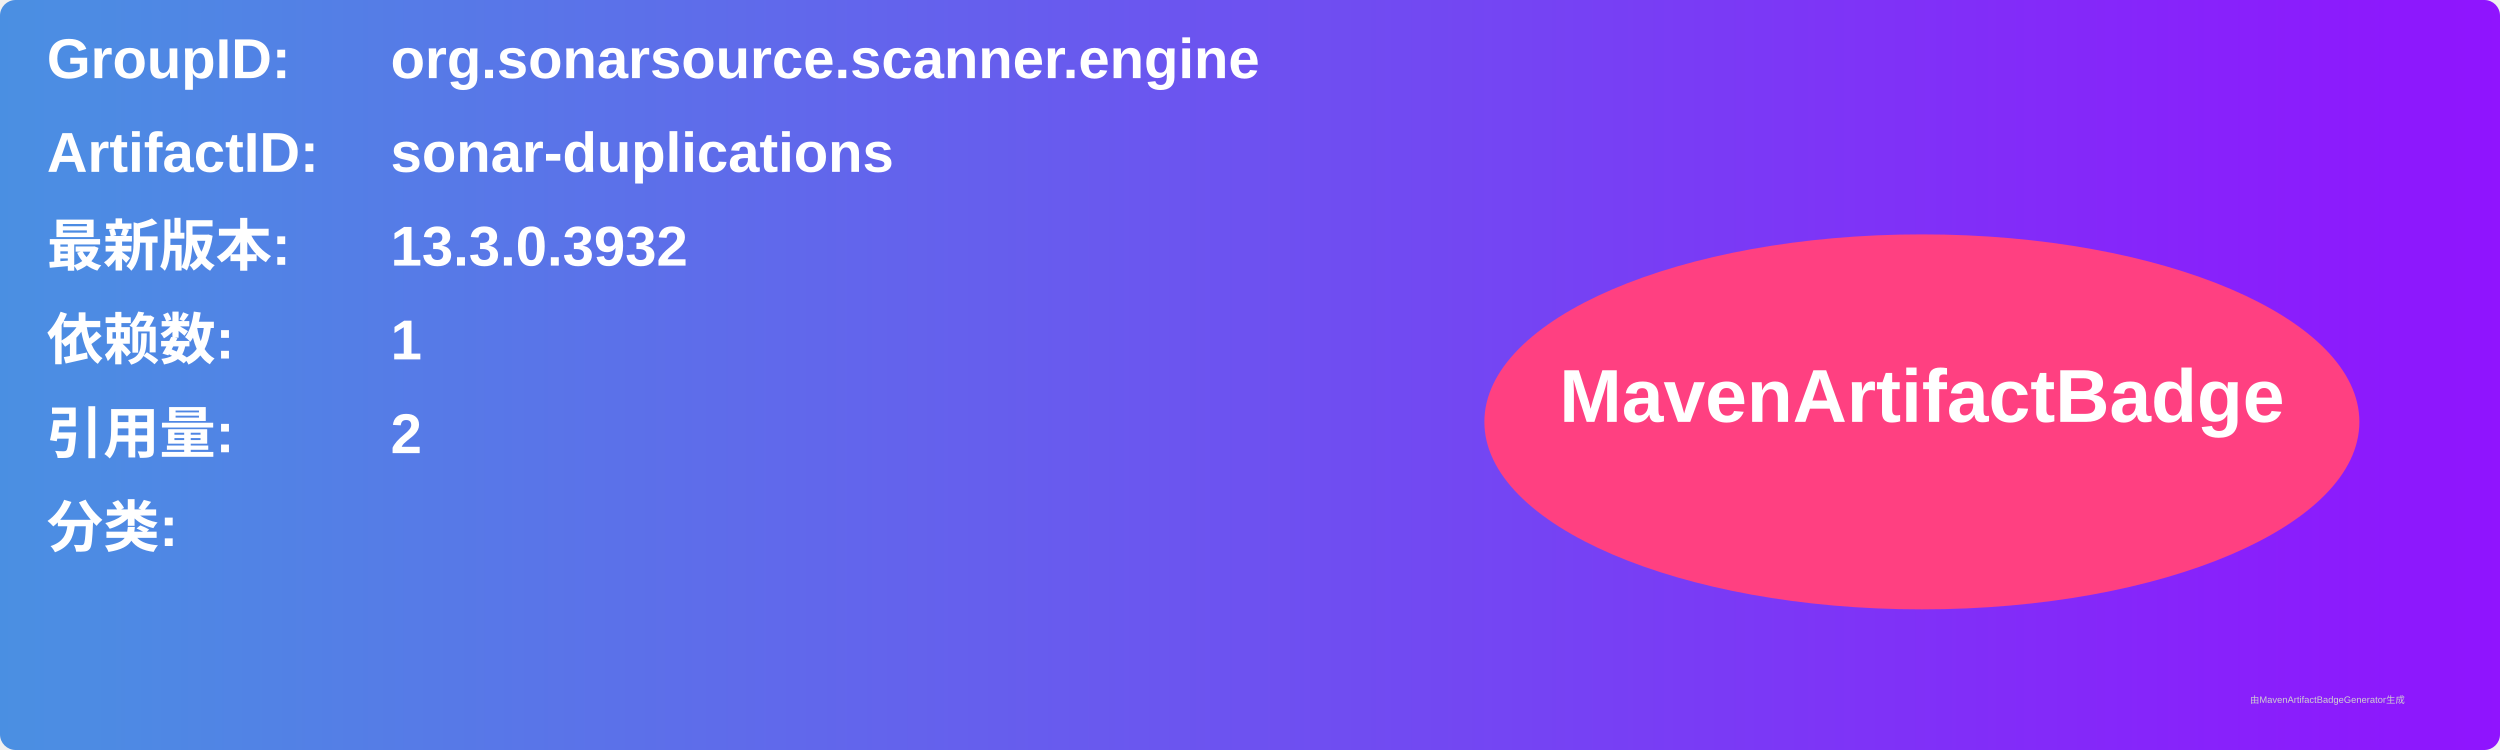
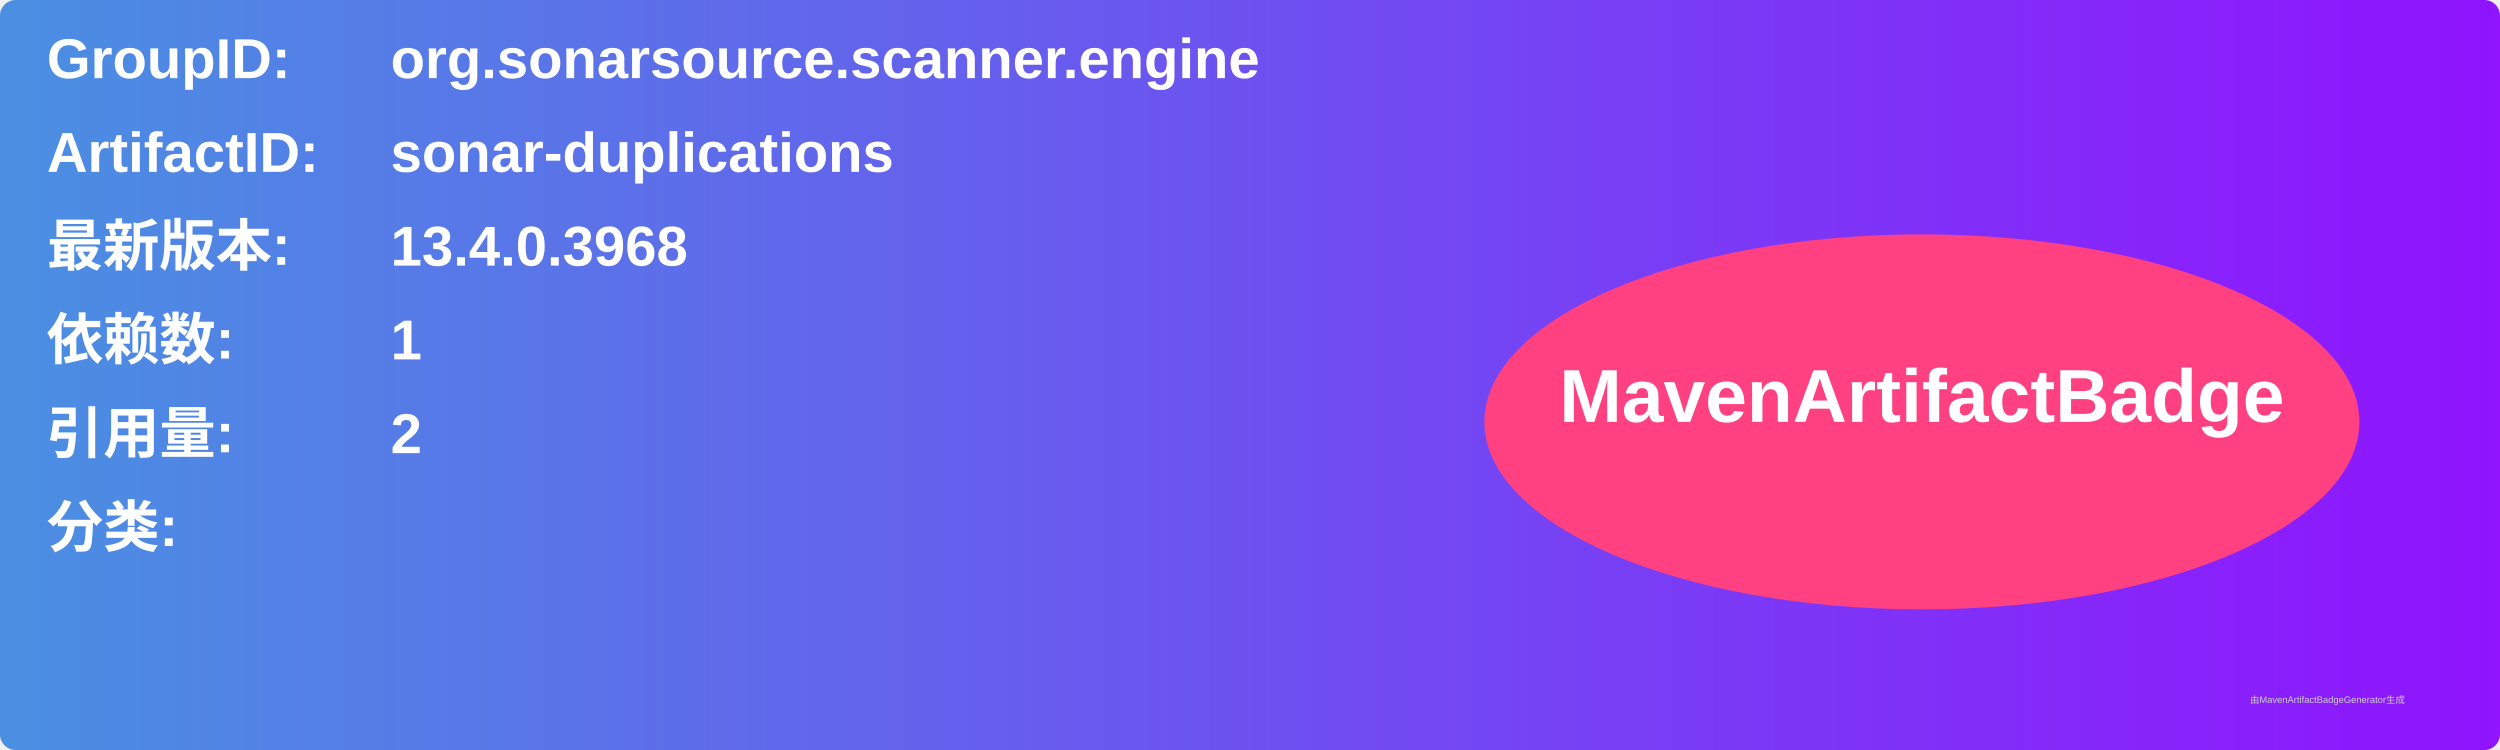
<svg xmlns="http://www.w3.org/2000/svg" width="800" height="240" viewBox="0 0 800 240">
  <linearGradient id="grad" x1="0%" y1="0%" x2="100%" y2="0%">
    <stop offset="0%" stop-color="#4a90e2" />
    <stop offset="100%" stop-color="#9013fe" />
  </linearGradient>
  <rect width="100%" height="100%" rx="5" ry="5" fill="url(#grad)" />
  <g transform="translate(15, 15)">
    <text x="0" y="10" font-family="Arial" font-size="18" fill="white" font-weight="bold" width="260">GroupID:</text>
    <text x="110" y="10" font-family="Arial" font-size="18" fill="white" font-weight="bold" width="460">org.sonarsource.scanner.engine</text>
    <text x="0" y="40" font-family="Arial" font-size="18" fill="white" font-weight="bold" width="260">ArtifactID:</text>
    <text x="110" y="40" font-family="Arial" font-size="18" fill="white" font-weight="bold" width="460">sonar-duplications</text>
    <text x="0" y="70" font-family="Arial" font-size="18" fill="white" font-weight="bold">最新版本:</text>
    <text x="110" y="70" font-family="Arial" font-size="18" fill="white" font-weight="bold">
-       <tspan font-weight="bold">13.3.0.3932</tspan>
+       <tspan font-weight="bold">13.4.0.3968</tspan>
    </text>
    <text x="0" y="100" font-family="Arial" font-size="18" fill="white" font-weight="bold">依赖数: </text>
    <text x="110" y="100" font-family="Arial" font-size="18" fill="white">
      <tspan font-weight="bold">1</tspan>
    </text>
    <text x="0" y="130" font-family="Arial" font-size="18" fill="white" font-weight="bold">引用量: </text>
    <text x="110" y="130" font-family="Arial" font-size="18" fill="white">
      <tspan font-weight="bold">2</tspan>
    </text>
    <text x="0" y="160" font-family="Arial" font-size="18" fill="white" font-weight="bold">分类:</text>
    <text x="10" y="190" font-family="Arial" font-size="10" fill="white">
      <tspan font-weight="bold" />
    </text>
    <ellipse cx="600" cy="120" rx="140" ry="60" fill="#ff4081" />
    <text x="600" y="120" text-anchor="middle" font-family="Arial" font-size="24" fill="white" font-weight="bold">MavenArtifactBadge</text>
  </g>
  <text x="720" y="225" font-family="Arial" font-size="3" fill="#d0d0d0">由MavenArtifactBadgeGenerator生成</text>
</svg>
